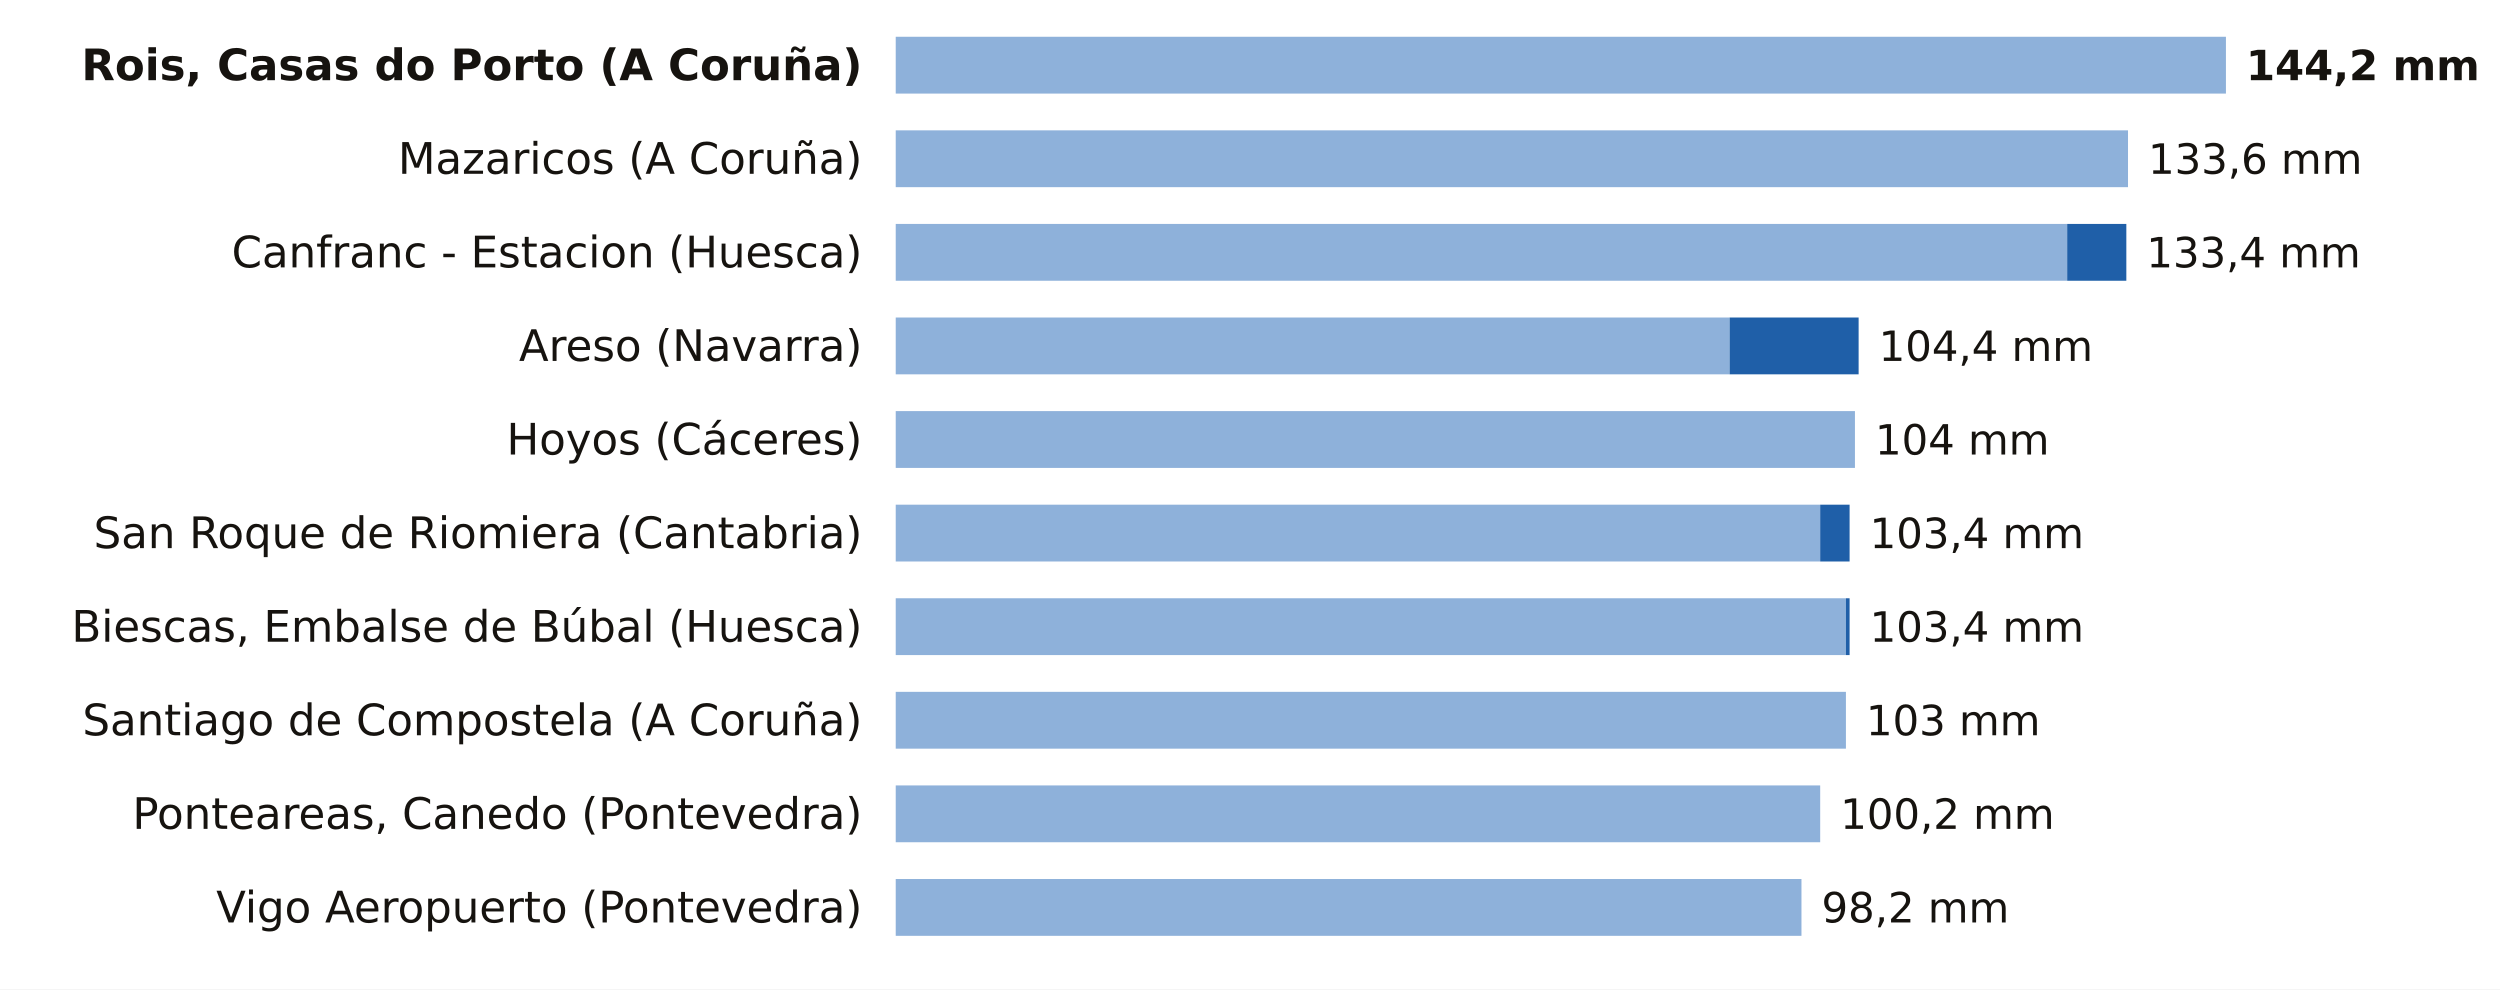
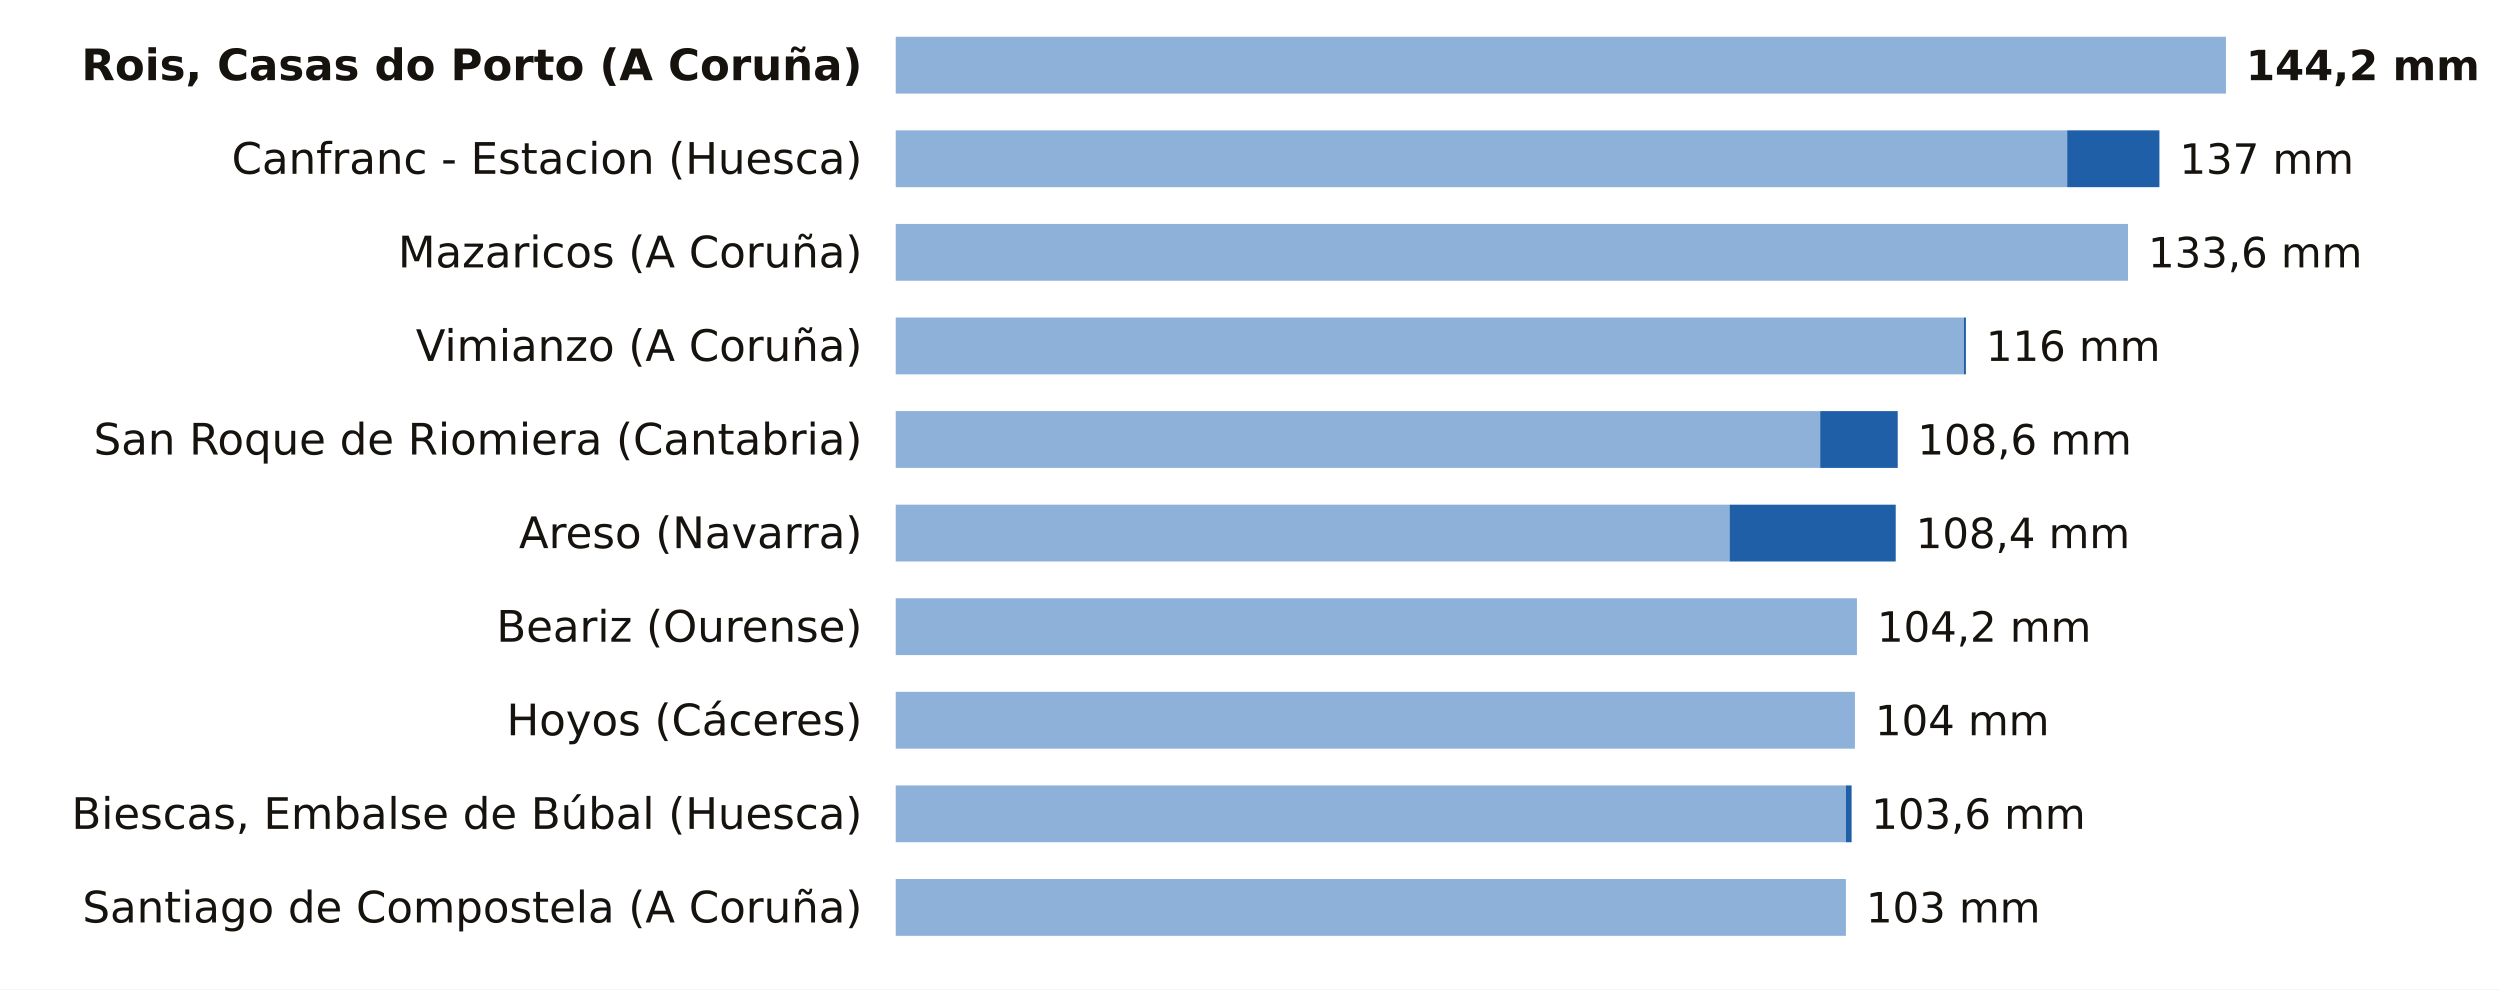
<svg xmlns="http://www.w3.org/2000/svg" viewBox="0 0 748 296" width="748" height="296" role="img" aria-label="La lluvia de los últimos 7 días, estación a estación">
  <rect width="748" height="296" fill="#FFFFFF" />
  <text x="258.0" y="24.0" font-size="13" fill="#16130F" text-anchor="end" font-weight="600" font-family="Public Sans, DejaVu Sans, Arial, sans-serif">Rois, Casas do Porto (A Coruña)</text>
  <rect x="268" y="11" width="398.0" height="17" fill="#8EB1DA" />
  <text x="672.0" y="24.0" font-size="12.5" fill="#16130F" text-anchor="start" font-weight="700" font-family="Public Sans, DejaVu Sans, Arial, sans-serif">144,2 mm</text>
-   <text x="258.0" y="52.0" font-size="13" fill="#16130F" text-anchor="end" font-weight="400" font-family="Public Sans, DejaVu Sans, Arial, sans-serif">Mazaricos (A Coruña)</text>
-   <rect x="268" y="39" width="368.7" height="17" fill="#8EB1DA" />
-   <text x="642.7" y="52.0" font-size="12.5" fill="#16130F" text-anchor="start" font-weight="500" font-family="Public Sans, DejaVu Sans, Arial, sans-serif">133,6 mm</text>
-   <text x="258.0" y="80.0" font-size="13" fill="#16130F" text-anchor="end" font-weight="400" font-family="Public Sans, DejaVu Sans, Arial, sans-serif">Canfranc - Estacion (Huesca)</text>
-   <rect x="268" y="67" width="350.5" height="17" fill="#8EB1DA" />
-   <rect x="618.5" y="67" width="17.7" height="17" fill="#1F5FA8" />
-   <text x="642.2" y="80.0" font-size="12.5" fill="#16130F" text-anchor="start" font-weight="500" font-family="Public Sans, DejaVu Sans, Arial, sans-serif">133,4 mm</text>
-   <text x="258.0" y="108.0" font-size="13" fill="#16130F" text-anchor="end" font-weight="400" font-family="Public Sans, DejaVu Sans, Arial, sans-serif">Areso (Navarra)</text>
-   <rect x="268" y="95" width="249.5" height="17" fill="#8EB1DA" />
-   <rect x="517.5" y="95" width="38.6" height="17" fill="#1F5FA8" />
-   <text x="562.1" y="108.0" font-size="12.5" fill="#16130F" text-anchor="start" font-weight="500" font-family="Public Sans, DejaVu Sans, Arial, sans-serif">104,4 mm</text>
-   <text x="258.0" y="136.0" font-size="13" fill="#16130F" text-anchor="end" font-weight="400" font-family="Public Sans, DejaVu Sans, Arial, sans-serif">Hoyos (Cáceres)</text>
-   <rect x="268" y="123" width="287.0" height="17" fill="#8EB1DA" />
-   <text x="561.0" y="136.0" font-size="12.5" fill="#16130F" text-anchor="start" font-weight="500" font-family="Public Sans, DejaVu Sans, Arial, sans-serif">104 mm</text>
-   <text x="258.0" y="164.0" font-size="13" fill="#16130F" text-anchor="end" font-weight="400" font-family="Public Sans, DejaVu Sans, Arial, sans-serif">San Roque de Riomiera (Cantabria)</text>
-   <rect x="268" y="151" width="276.6" height="17" fill="#8EB1DA" />
-   <rect x="544.6" y="151" width="8.8" height="17" fill="#1F5FA8" />
-   <text x="559.4" y="164.0" font-size="12.5" fill="#16130F" text-anchor="start" font-weight="500" font-family="Public Sans, DejaVu Sans, Arial, sans-serif">103,4 mm</text>
-   <text x="258.0" y="192.0" font-size="13" fill="#16130F" text-anchor="end" font-weight="400" font-family="Public Sans, DejaVu Sans, Arial, sans-serif">Biescas, Embalse de Búbal (Huesca)</text>
-   <rect x="268" y="179" width="284.3" height="17" fill="#8EB1DA" />
-   <rect x="552.3" y="179" width="1.1" height="17" fill="#1F5FA8" />
-   <text x="559.4" y="192.0" font-size="12.5" fill="#16130F" text-anchor="start" font-weight="500" font-family="Public Sans, DejaVu Sans, Arial, sans-serif">103,4 mm</text>
-   <text x="258.0" y="220.0" font-size="13" fill="#16130F" text-anchor="end" font-weight="400" font-family="Public Sans, DejaVu Sans, Arial, sans-serif">Santiago de Compostela (A Coruña)</text>
-   <rect x="268" y="207" width="284.3" height="17" fill="#8EB1DA" />
-   <text x="558.3" y="220.0" font-size="12.5" fill="#16130F" text-anchor="start" font-weight="500" font-family="Public Sans, DejaVu Sans, Arial, sans-serif">103 mm</text>
-   <text x="258.0" y="248.0" font-size="13" fill="#16130F" text-anchor="end" font-weight="400" font-family="Public Sans, DejaVu Sans, Arial, sans-serif">Ponteareas, Canedo (Pontevedra)</text>
-   <rect x="268" y="235" width="276.6" height="17" fill="#8EB1DA" />
-   <text x="550.6" y="248.0" font-size="12.5" fill="#16130F" text-anchor="start" font-weight="500" font-family="Public Sans, DejaVu Sans, Arial, sans-serif">100,2 mm</text>
-   <text x="258.0" y="276.0" font-size="13" fill="#16130F" text-anchor="end" font-weight="400" font-family="Public Sans, DejaVu Sans, Arial, sans-serif">Vigo Aeropuerto (Pontevedra)</text>
-   <rect x="268" y="263" width="271.0" height="17" fill="#8EB1DA" />
-   <text x="545.0" y="276.0" font-size="12.5" fill="#16130F" text-anchor="start" font-weight="500" font-family="Public Sans, DejaVu Sans, Arial, sans-serif">98,2 mm</text>
+   <text x="258.0" y="52.0" font-size="13" fill="#16130F" text-anchor="end" font-weight="400" font-family="Public Sans, DejaVu Sans, Arial, sans-serif">Canfranc - Estacion (Huesca)</text>
+   <rect x="268" y="39" width="350.5" height="17" fill="#8EB1DA" />
+   <rect x="618.5" y="39" width="27.6" height="17" fill="#1F5FA8" />
+   <text x="652.1" y="52.0" font-size="12.5" fill="#16130F" text-anchor="start" font-weight="500" font-family="Public Sans, DejaVu Sans, Arial, sans-serif">137 mm</text>
+   <text x="258.0" y="80.0" font-size="13" fill="#16130F" text-anchor="end" font-weight="400" font-family="Public Sans, DejaVu Sans, Arial, sans-serif">Mazaricos (A Coruña)</text>
+   <rect x="268" y="67" width="368.7" height="17" fill="#8EB1DA" />
+   <text x="642.7" y="80.0" font-size="12.5" fill="#16130F" text-anchor="start" font-weight="500" font-family="Public Sans, DejaVu Sans, Arial, sans-serif">133,6 mm</text>
+   <text x="258.0" y="108.0" font-size="13" fill="#16130F" text-anchor="end" font-weight="400" font-family="Public Sans, DejaVu Sans, Arial, sans-serif">Vimianzo (A Coruña)</text>
+   <rect x="268" y="95" width="319.6" height="17" fill="#8EB1DA" />
+   <rect x="587.6" y="95" width="0.6" height="17" fill="#1F5FA8" />
+   <text x="594.2" y="108.0" font-size="12.5" fill="#16130F" text-anchor="start" font-weight="500" font-family="Public Sans, DejaVu Sans, Arial, sans-serif">116 mm</text>
+   <text x="258.0" y="136.0" font-size="13" fill="#16130F" text-anchor="end" font-weight="400" font-family="Public Sans, DejaVu Sans, Arial, sans-serif">San Roque de Riomiera (Cantabria)</text>
+   <rect x="268" y="123" width="276.6" height="17" fill="#8EB1DA" />
+   <rect x="544.6" y="123" width="23.2" height="17" fill="#1F5FA8" />
+   <text x="573.7" y="136.0" font-size="12.5" fill="#16130F" text-anchor="start" font-weight="500" font-family="Public Sans, DejaVu Sans, Arial, sans-serif">108,6 mm</text>
+   <text x="258.0" y="164.0" font-size="13" fill="#16130F" text-anchor="end" font-weight="400" font-family="Public Sans, DejaVu Sans, Arial, sans-serif">Areso (Navarra)</text>
+   <rect x="268" y="151" width="249.5" height="17" fill="#8EB1DA" />
+   <rect x="517.5" y="151" width="49.7" height="17" fill="#1F5FA8" />
+   <text x="573.2" y="164.0" font-size="12.5" fill="#16130F" text-anchor="start" font-weight="500" font-family="Public Sans, DejaVu Sans, Arial, sans-serif">108,4 mm</text>
+   <text x="258.0" y="192.0" font-size="13" fill="#16130F" text-anchor="end" font-weight="400" font-family="Public Sans, DejaVu Sans, Arial, sans-serif">Beariz (Ourense)</text>
+   <rect x="268" y="179" width="287.6" height="17" fill="#8EB1DA" />
+   <text x="561.6" y="192.0" font-size="12.5" fill="#16130F" text-anchor="start" font-weight="500" font-family="Public Sans, DejaVu Sans, Arial, sans-serif">104,2 mm</text>
+   <text x="258.0" y="220.0" font-size="13" fill="#16130F" text-anchor="end" font-weight="400" font-family="Public Sans, DejaVu Sans, Arial, sans-serif">Hoyos (Cáceres)</text>
+   <rect x="268" y="207" width="287.0" height="17" fill="#8EB1DA" />
+   <text x="561.0" y="220.0" font-size="12.5" fill="#16130F" text-anchor="start" font-weight="500" font-family="Public Sans, DejaVu Sans, Arial, sans-serif">104 mm</text>
+   <text x="258.0" y="248.0" font-size="13" fill="#16130F" text-anchor="end" font-weight="400" font-family="Public Sans, DejaVu Sans, Arial, sans-serif">Biescas, Embalse de Búbal (Huesca)</text>
+   <rect x="268" y="235" width="284.3" height="17" fill="#8EB1DA" />
+   <rect x="552.3" y="235" width="1.7" height="17" fill="#1F5FA8" />
+   <text x="559.9" y="248.0" font-size="12.5" fill="#16130F" text-anchor="start" font-weight="500" font-family="Public Sans, DejaVu Sans, Arial, sans-serif">103,6 mm</text>
+   <text x="258.0" y="276.0" font-size="13" fill="#16130F" text-anchor="end" font-weight="400" font-family="Public Sans, DejaVu Sans, Arial, sans-serif">Santiago de Compostela (A Coruña)</text>
+   <rect x="268" y="263" width="284.3" height="17" fill="#8EB1DA" />
+   <text x="558.3" y="276.0" font-size="12.5" fill="#16130F" text-anchor="start" font-weight="500" font-family="Public Sans, DejaVu Sans, Arial, sans-serif">103 mm</text>
</svg>
